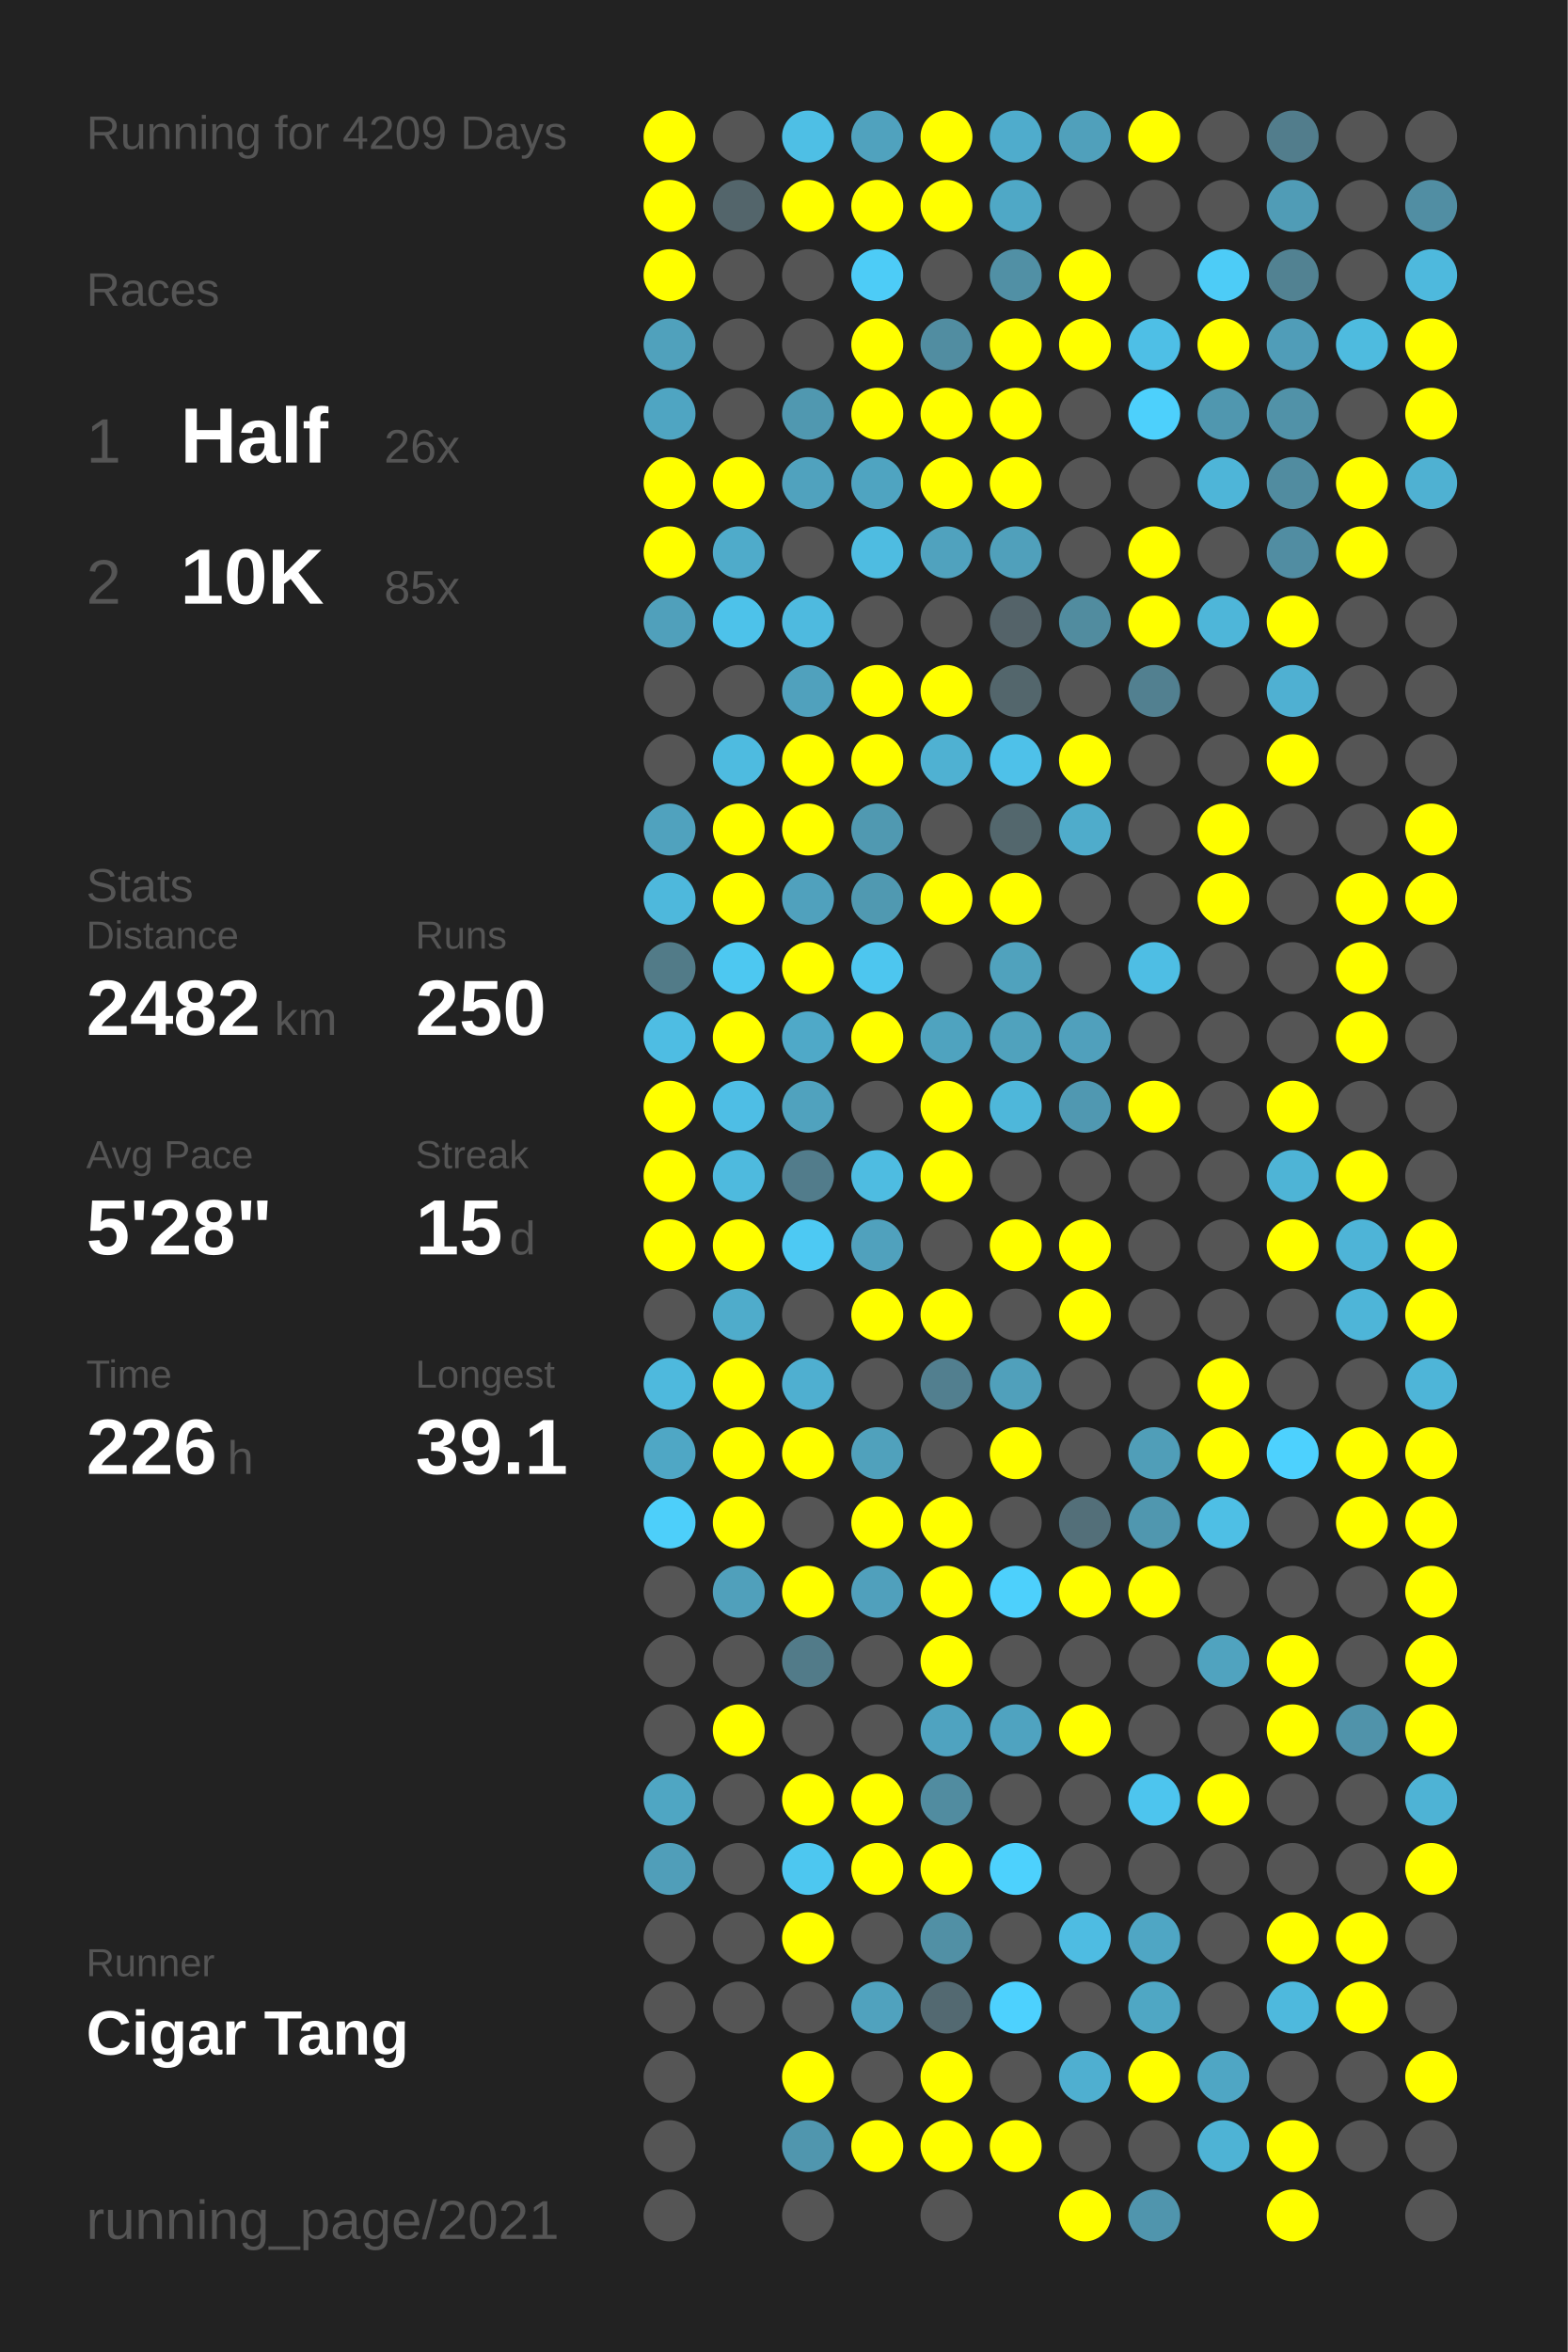
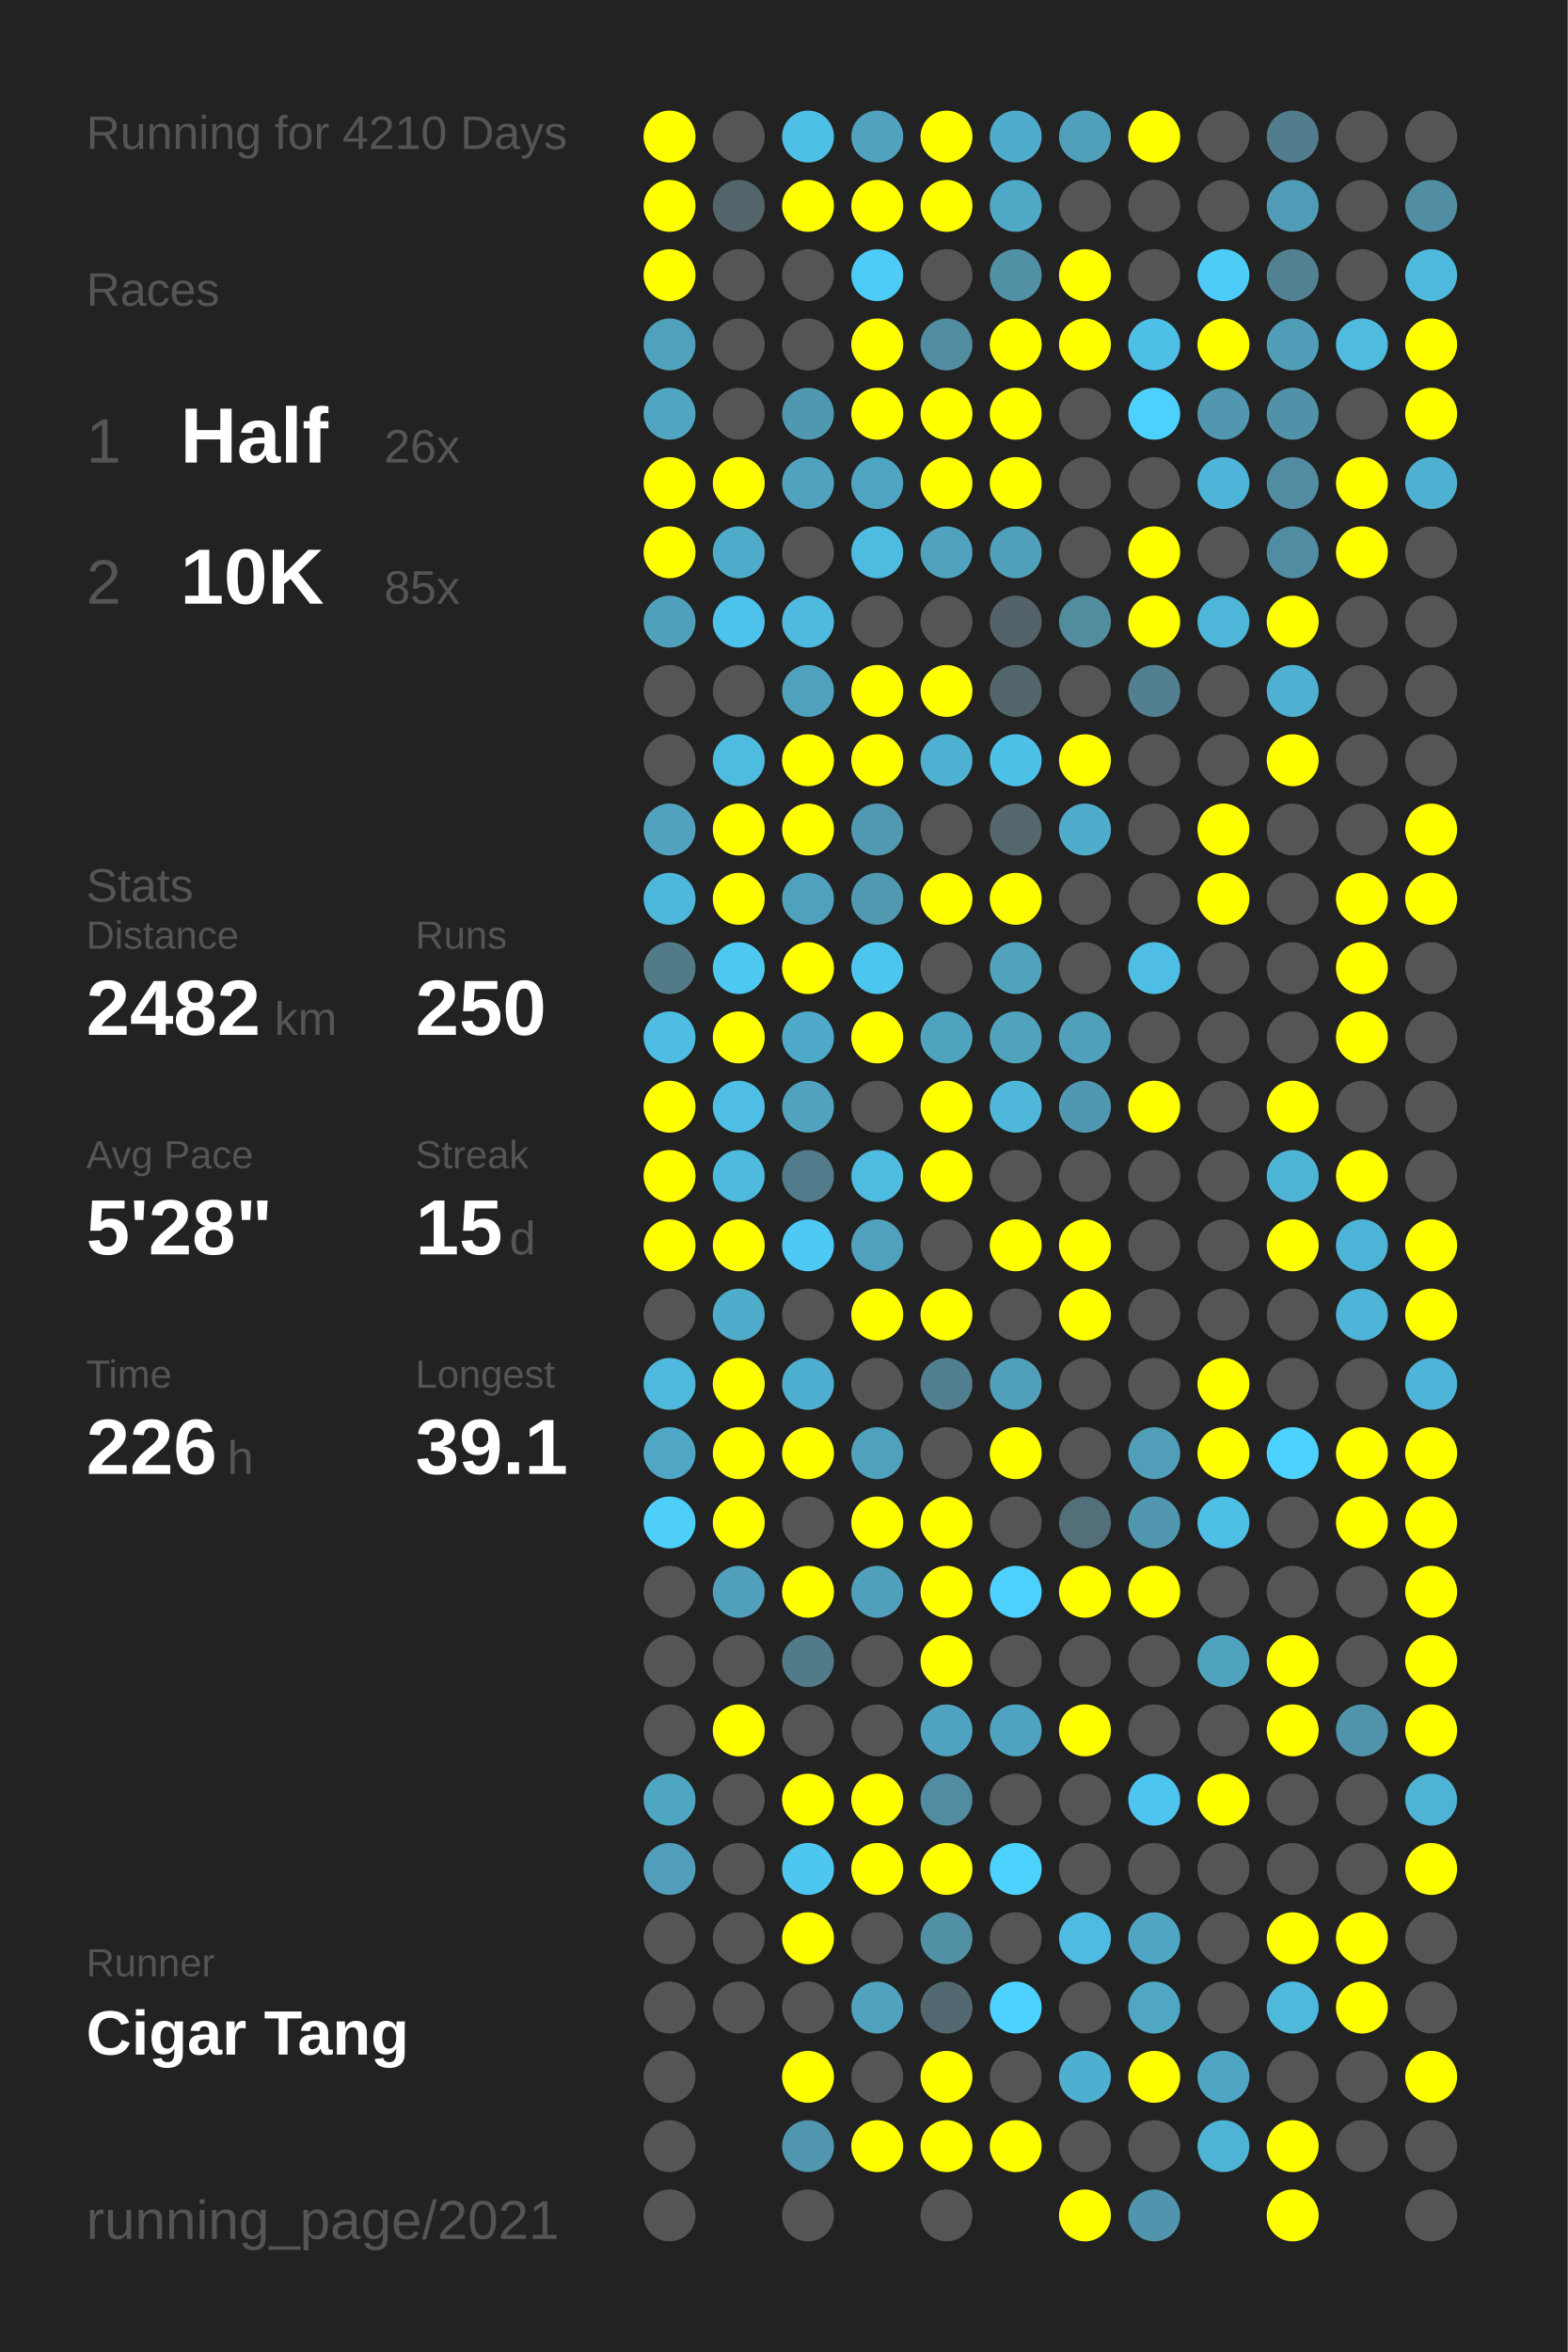
<svg xmlns="http://www.w3.org/2000/svg" baseProfile="full" height="300mm" version="1.1" viewBox="0,0,200,300" width="200mm">
  <defs />
  <rect fill="#222222" height="300" width="200" x="0" y="0" />
-   <text fill="#555555" style="font-size:6px; font-family:Arial;" x="11" y="19">Running for 4209 Days</text>
+   <text fill="#555555" style="font-size:6px; font-family:Arial;" x="11" y="19">Running for 4210 Days</text>
  <text fill="#555555" style="font-size:6px; font-family:Arial;" x="11" y="39">Races</text>
  <text fill="#555555" style="font-size:8px; font-family:Arial;" x="11" y="59">1</text>
  <text fill="#FFFFFF" style="font-size:10px; font-family:Arial; font-weight:bold;" x="23" y="59">Half</text>
  <text fill="#555555" style="font-size:6px; font-family:Arial;" x="49" y="59">26x</text>
  <text fill="#555555" style="font-size:8px; font-family:Arial;" x="11" y="77">2</text>
  <text fill="#FFFFFF" style="font-size:10px; font-family:Arial; font-weight:bold;" x="23" y="77">10K</text>
  <text fill="#555555" style="font-size:6px; font-family:Arial;" x="49" y="77">85x</text>
  <text fill="#555555" style="font-size:6px; font-family:Arial;" x="11" y="115">Stats</text>
  <text fill="#555555" style="font-size:5px; font-family:Arial;" x="11" y="121">Distance</text>
  <text fill="#FFFFFF" style="font-size:10px; font-family:Arial; font-weight:bold;" x="11" y="132">2482</text>
  <text fill="#555555" style="font-size:6px; font-family:Arial;" x="35" y="132">km</text>
  <text fill="#555555" style="font-size:5px; font-family:Arial;" x="53" y="121">Runs</text>
  <text fill="#FFFFFF" style="font-size:10px; font-family:Arial; font-weight:bold;" x="53" y="132">250</text>
  <text fill="#555555" style="font-size:5px; font-family:Arial;" x="11" y="149">Avg Pace</text>
  <text fill="#FFFFFF" style="font-size:10px; font-family:Arial; font-weight:bold;" x="11" y="160">5'28"</text>
  <text fill="#555555" style="font-size:5px; font-family:Arial;" x="53" y="149">Streak</text>
  <text fill="#FFFFFF" style="font-size:10px; font-family:Arial; font-weight:bold;" x="53" y="160">15</text>
  <text fill="#555555" style="font-size:6px; font-family:Arial;" x="65" y="160">d</text>
  <text fill="#555555" style="font-size:5px; font-family:Arial;" x="11" y="177">Time</text>
  <text fill="#FFFFFF" style="font-size:10px; font-family:Arial; font-weight:bold;" x="11" y="188">226</text>
  <text fill="#555555" style="font-size:6px; font-family:Arial;" x="29" y="188">h</text>
  <text fill="#555555" style="font-size:5px; font-family:Arial;" x="53" y="177">Longest</text>
  <text fill="#FFFFFF" style="font-size:10px; font-family:Arial; font-weight:bold;" x="53" y="188">39.1</text>
  <text fill="#555555" style="font-size:5px; font-family:Arial;" x="11" y="252.065">Runner</text>
  <text fill="#FFFFFF" style="font-size:8px; font-family:Arial; font-weight:bold;" x="11" y="262.065">Cigar Tang</text>
  <text fill="#555555" style="font-size:7px; font-family:Arial;" x="11" y="285.581">running_page/2021</text>
  <circle cx="85.417" cy="17.419" fill="#FFFF00" r="3.312" />
  <circle cx="85.417" cy="26.258" fill="#FFFF00" r="3.312" />
  <circle cx="85.417" cy="35.097" fill="#FFFF00" r="3.312" />
  <circle cx="85.417" cy="43.935" fill="#50a1bc" r="3.312" />
  <circle cx="85.417" cy="52.774" fill="#4fa5c2" r="3.312" />
  <circle cx="85.417" cy="61.613" fill="#FFFF00" r="3.312" />
  <circle cx="85.417" cy="70.452" fill="#FFFF00" r="3.312" />
  <circle cx="85.417" cy="79.29" fill="#50a0bb" r="3.312" />
  <circle cx="85.417" cy="88.129" fill="#555555" r="3.312" />
  <circle cx="85.417" cy="96.968" fill="#555555" r="3.312" />
  <circle cx="85.417" cy="105.806" fill="#50a2be" r="3.312" />
  <circle cx="85.417" cy="114.645" fill="#4eb8dc" r="3.312" />
  <circle cx="85.417" cy="123.484" fill="#527b88" r="3.312" />
  <circle cx="85.417" cy="132.323" fill="#4ebde3" r="3.312" />
  <circle cx="85.417" cy="141.161" fill="#FFFF00" r="3.312" />
  <circle cx="85.417" cy="150" fill="#FFFF00" r="3.312" />
  <circle cx="85.417" cy="158.839" fill="#FFFF00" r="3.312" />
  <circle cx="85.417" cy="167.677" fill="#555555" r="3.312" />
  <circle cx="85.417" cy="176.516" fill="#4eb9dd" r="3.312" />
  <circle cx="85.417" cy="185.355" fill="#4fa7c5" r="3.312" />
  <circle cx="85.417" cy="194.194" fill="#4dcffa" r="3.312" />
  <circle cx="85.417" cy="203.032" fill="#555555" r="3.312" />
  <circle cx="85.417" cy="211.871" fill="#555555" r="3.312" />
  <circle cx="85.417" cy="220.71" fill="#555555" r="3.312" />
  <circle cx="85.417" cy="229.548" fill="#4fa6c3" r="3.312" />
  <circle cx="85.417" cy="238.387" fill="#509eb9" r="3.312" />
  <circle cx="85.417" cy="247.226" fill="#555555" r="3.312" />
  <circle cx="85.417" cy="256.065" fill="#555555" r="3.312" />
  <circle cx="85.417" cy="264.903" fill="#555555" r="3.312" />
  <circle cx="85.417" cy="273.742" fill="#555555" r="3.312" />
  <circle cx="85.417" cy="282.581" fill="#555555" r="3.312" />
  <circle cx="94.25" cy="17.419" fill="#555555" r="3.312" />
  <circle cx="94.25" cy="26.258" fill="#53656b" r="3.312" />
  <circle cx="94.25" cy="35.097" fill="#555555" r="3.312" />
  <circle cx="94.25" cy="43.935" fill="#555555" r="3.312" />
  <circle cx="94.25" cy="52.774" fill="#555555" r="3.312" />
  <circle cx="94.25" cy="61.613" fill="#FFFF00" r="3.312" />
  <circle cx="94.25" cy="70.452" fill="#4fabca" r="3.312" />
  <circle cx="94.25" cy="79.29" fill="#4dc2ea" r="3.312" />
  <circle cx="94.25" cy="88.129" fill="#555555" r="3.312" />
  <circle cx="94.25" cy="96.968" fill="#4ebbe0" r="3.312" />
  <circle cx="94.25" cy="105.806" fill="#FFFF00" r="3.312" />
  <circle cx="94.25" cy="114.645" fill="#FFFF00" r="3.312" />
  <circle cx="94.25" cy="123.484" fill="#4dc8f1" r="3.312" />
  <circle cx="94.25" cy="132.323" fill="#FFFF00" r="3.312" />
  <circle cx="94.25" cy="141.161" fill="#4ebee5" r="3.312" />
  <circle cx="94.25" cy="150" fill="#4ebade" r="3.312" />
  <circle cx="94.25" cy="158.839" fill="#FFFF00" r="3.312" />
  <circle cx="94.25" cy="167.677" fill="#4faccb" r="3.312" />
  <circle cx="94.25" cy="176.516" fill="#FFFF00" r="3.312" />
  <circle cx="94.25" cy="185.355" fill="#FFFF00" r="3.312" />
  <circle cx="94.25" cy="194.194" fill="#FFFF00" r="3.312" />
  <circle cx="94.25" cy="203.032" fill="#50a0bb" r="3.312" />
  <circle cx="94.25" cy="211.871" fill="#555555" r="3.312" />
  <circle cx="94.25" cy="220.71" fill="#FFFF00" r="3.312" />
  <circle cx="94.25" cy="229.548" fill="#555555" r="3.312" />
  <circle cx="94.25" cy="238.387" fill="#555555" r="3.312" />
  <circle cx="94.25" cy="247.226" fill="#555555" r="3.312" />
  <circle cx="94.25" cy="256.065" fill="#555555" r="3.312" />
  <circle cx="103.083" cy="17.419" fill="#4ebfe5" r="3.312" />
  <circle cx="103.083" cy="26.258" fill="#FFFF00" r="3.312" />
  <circle cx="103.083" cy="35.097" fill="#555555" r="3.312" />
  <circle cx="103.083" cy="43.935" fill="#555555" r="3.312" />
  <circle cx="103.083" cy="52.774" fill="#5098b0" r="3.312" />
  <circle cx="103.083" cy="61.613" fill="#50a2be" r="3.312" />
  <circle cx="103.083" cy="70.452" fill="#555555" r="3.312" />
  <circle cx="103.083" cy="79.29" fill="#4ebadf" r="3.312" />
  <circle cx="103.083" cy="88.129" fill="#50a1bd" r="3.312" />
  <circle cx="103.083" cy="96.968" fill="#FFFF00" r="3.312" />
  <circle cx="103.083" cy="105.806" fill="#FFFF00" r="3.312" />
  <circle cx="103.083" cy="114.645" fill="#50a1bd" r="3.312" />
  <circle cx="103.083" cy="123.484" fill="#FFFF00" r="3.312" />
  <circle cx="103.083" cy="132.323" fill="#4fa9c8" r="3.312" />
  <circle cx="103.083" cy="141.161" fill="#50a2be" r="3.312" />
  <circle cx="103.083" cy="150" fill="#527c8b" r="3.312" />
  <circle cx="103.083" cy="158.839" fill="#4dc9f3" r="3.312" />
  <circle cx="103.083" cy="167.677" fill="#555555" r="3.312" />
  <circle cx="103.083" cy="176.516" fill="#4fafd0" r="3.312" />
  <circle cx="103.083" cy="185.355" fill="#FFFF00" r="3.312" />
  <circle cx="103.083" cy="194.194" fill="#555555" r="3.312" />
  <circle cx="103.083" cy="203.032" fill="#FFFF00" r="3.312" />
  <circle cx="103.083" cy="211.871" fill="#527b89" r="3.312" />
  <circle cx="103.083" cy="220.71" fill="#555555" r="3.312" />
  <circle cx="103.083" cy="229.548" fill="#FFFF00" r="3.312" />
  <circle cx="103.083" cy="238.387" fill="#4dc7f0" r="3.312" />
  <circle cx="103.083" cy="247.226" fill="#FFFF00" r="3.312" />
  <circle cx="103.083" cy="256.065" fill="#555555" r="3.312" />
  <circle cx="103.083" cy="264.903" fill="#FFFF00" r="3.312" />
  <circle cx="103.083" cy="273.742" fill="#5096ae" r="3.312" />
  <circle cx="103.083" cy="282.581" fill="#555555" r="3.312" />
  <circle cx="111.917" cy="17.419" fill="#50a2be" r="3.312" />
  <circle cx="111.917" cy="26.258" fill="#FFFF00" r="3.312" />
  <circle cx="111.917" cy="35.097" fill="#4dccf7" r="3.312" />
  <circle cx="111.917" cy="43.935" fill="#FFFF00" r="3.312" />
  <circle cx="111.917" cy="52.774" fill="#FFFF00" r="3.312" />
  <circle cx="111.917" cy="61.613" fill="#4fa4c1" r="3.312" />
  <circle cx="111.917" cy="70.452" fill="#4ebce1" r="3.312" />
  <circle cx="111.917" cy="79.29" fill="#555555" r="3.312" />
  <circle cx="111.917" cy="88.129" fill="#FFFF00" r="3.312" />
  <circle cx="111.917" cy="96.968" fill="#FFFF00" r="3.312" />
  <circle cx="111.917" cy="105.806" fill="#5099b1" r="3.312" />
  <circle cx="111.917" cy="114.645" fill="#5099b1" r="3.312" />
  <circle cx="111.917" cy="123.484" fill="#4dc6ef" r="3.312" />
  <circle cx="111.917" cy="132.323" fill="#FFFF00" r="3.312" />
  <circle cx="111.917" cy="141.161" fill="#555555" r="3.312" />
  <circle cx="111.917" cy="150" fill="#4ebce1" r="3.312" />
  <circle cx="111.917" cy="158.839" fill="#50a1bd" r="3.312" />
  <circle cx="111.917" cy="167.677" fill="#FFFF00" r="3.312" />
  <circle cx="111.917" cy="176.516" fill="#555555" r="3.312" />
  <circle cx="111.917" cy="185.355" fill="#50a1bc" r="3.312" />
  <circle cx="111.917" cy="194.194" fill="#FFFF00" r="3.312" />
  <circle cx="111.917" cy="203.032" fill="#50a0bc" r="3.312" />
  <circle cx="111.917" cy="211.871" fill="#555555" r="3.312" />
  <circle cx="111.917" cy="220.71" fill="#555555" r="3.312" />
  <circle cx="111.917" cy="229.548" fill="#FFFF00" r="3.312" />
  <circle cx="111.917" cy="238.387" fill="#FFFF00" r="3.312" />
  <circle cx="111.917" cy="247.226" fill="#555555" r="3.312" />
  <circle cx="111.917" cy="256.065" fill="#50a2be" r="3.312" />
  <circle cx="111.917" cy="264.903" fill="#555555" r="3.312" />
  <circle cx="111.917" cy="273.742" fill="#FFFF00" r="3.312" />
  <circle cx="120.75" cy="17.419" fill="#FFFF00" r="3.312" />
  <circle cx="120.75" cy="26.258" fill="#FFFF00" r="3.312" />
  <circle cx="120.75" cy="35.097" fill="#555555" r="3.312" />
  <circle cx="120.75" cy="43.935" fill="#518da1" r="3.312" />
  <circle cx="120.75" cy="52.774" fill="#FFFF00" r="3.312" />
  <circle cx="120.75" cy="61.613" fill="#FFFF00" r="3.312" />
  <circle cx="120.75" cy="70.452" fill="#50a2be" r="3.312" />
  <circle cx="120.75" cy="79.29" fill="#555555" r="3.312" />
  <circle cx="120.75" cy="88.129" fill="#FFFF00" r="3.312" />
  <circle cx="120.75" cy="96.968" fill="#4fb1d2" r="3.312" />
  <circle cx="120.75" cy="105.806" fill="#555555" r="3.312" />
  <circle cx="120.75" cy="114.645" fill="#FFFF00" r="3.312" />
  <circle cx="120.75" cy="123.484" fill="#555555" r="3.312" />
  <circle cx="120.75" cy="132.323" fill="#4fa3bf" r="3.312" />
  <circle cx="120.75" cy="141.161" fill="#FFFF00" r="3.312" />
  <circle cx="120.75" cy="150" fill="#FFFF00" r="3.312" />
  <circle cx="120.75" cy="158.839" fill="#555555" r="3.312" />
  <circle cx="120.75" cy="167.677" fill="#FFFF00" r="3.312" />
  <circle cx="120.75" cy="176.516" fill="#527f8f" r="3.312" />
  <circle cx="120.75" cy="185.355" fill="#555555" r="3.312" />
  <circle cx="120.75" cy="194.194" fill="#FFFF00" r="3.312" />
  <circle cx="120.75" cy="203.032" fill="#FFFF00" r="3.312" />
  <circle cx="120.75" cy="211.871" fill="#FFFF00" r="3.312" />
  <circle cx="120.75" cy="220.71" fill="#4fa3c0" r="3.312" />
  <circle cx="120.75" cy="229.548" fill="#518ca0" r="3.312" />
  <circle cx="120.75" cy="238.387" fill="#FFFF00" r="3.312" />
  <circle cx="120.75" cy="247.226" fill="#5190a5" r="3.312" />
  <circle cx="120.75" cy="256.065" fill="#536971" r="3.312" />
  <circle cx="120.75" cy="264.903" fill="#FFFF00" r="3.312" />
  <circle cx="120.75" cy="273.742" fill="#FFFF00" r="3.312" />
  <circle cx="120.75" cy="282.581" fill="#555555" r="3.312" />
  <circle cx="129.583" cy="17.419" fill="#4faccc" r="3.312" />
  <circle cx="129.583" cy="26.258" fill="#4fa8c6" r="3.312" />
  <circle cx="129.583" cy="35.097" fill="#5190a5" r="3.312" />
  <circle cx="129.583" cy="43.935" fill="#FFFF00" r="3.312" />
  <circle cx="129.583" cy="52.774" fill="#FFFF00" r="3.312" />
  <circle cx="129.583" cy="61.613" fill="#FFFF00" r="3.312" />
  <circle cx="129.583" cy="70.452" fill="#50a0bb" r="3.312" />
  <circle cx="129.583" cy="79.29" fill="#546369" r="3.312" />
  <circle cx="129.583" cy="88.129" fill="#53666c" r="3.312" />
  <circle cx="129.583" cy="96.968" fill="#4ec1e9" r="3.312" />
  <circle cx="129.583" cy="105.806" fill="#53676d" r="3.312" />
  <circle cx="129.583" cy="114.645" fill="#FFFF00" r="3.312" />
  <circle cx="129.583" cy="123.484" fill="#50a2bd" r="3.312" />
  <circle cx="129.583" cy="132.323" fill="#50a2bd" r="3.312" />
  <circle cx="129.583" cy="141.161" fill="#4eb7da" r="3.312" />
  <circle cx="129.583" cy="150" fill="#555555" r="3.312" />
  <circle cx="129.583" cy="158.839" fill="#FFFF00" r="3.312" />
  <circle cx="129.583" cy="167.677" fill="#555555" r="3.312" />
  <circle cx="129.583" cy="176.516" fill="#50a0bb" r="3.312" />
  <circle cx="129.583" cy="185.355" fill="#FFFF00" r="3.312" />
  <circle cx="129.583" cy="194.194" fill="#555555" r="3.312" />
  <circle cx="129.583" cy="203.032" fill="#4dd0fc" r="3.312" />
  <circle cx="129.583" cy="211.871" fill="#555555" r="3.312" />
  <circle cx="129.583" cy="220.71" fill="#4fa3c0" r="3.312" />
  <circle cx="129.583" cy="229.548" fill="#555555" r="3.312" />
  <circle cx="129.583" cy="238.387" fill="#4dd1fd" r="3.312" />
  <circle cx="129.583" cy="247.226" fill="#555555" r="3.312" />
  <circle cx="129.583" cy="256.065" fill="#4dd1fe" r="3.312" />
  <circle cx="129.583" cy="264.903" fill="#555555" r="3.312" />
  <circle cx="129.583" cy="273.742" fill="#FFFF00" r="3.312" />
  <circle cx="138.417" cy="17.419" fill="#50a0bb" r="3.312" />
  <circle cx="138.417" cy="26.258" fill="#555555" r="3.312" />
  <circle cx="138.417" cy="35.097" fill="#FFFF00" r="3.312" />
  <circle cx="138.417" cy="43.935" fill="#FFFF00" r="3.312" />
  <circle cx="138.417" cy="52.774" fill="#555555" r="3.312" />
  <circle cx="138.417" cy="61.613" fill="#555555" r="3.312" />
  <circle cx="138.417" cy="70.452" fill="#555555" r="3.312" />
  <circle cx="138.417" cy="79.29" fill="#518c9f" r="3.312" />
  <circle cx="138.417" cy="88.129" fill="#555555" r="3.312" />
  <circle cx="138.417" cy="96.968" fill="#FFFF00" r="3.312" />
  <circle cx="138.417" cy="105.806" fill="#4faccb" r="3.312" />
  <circle cx="138.417" cy="114.645" fill="#555555" r="3.312" />
  <circle cx="138.417" cy="123.484" fill="#555555" r="3.312" />
  <circle cx="138.417" cy="132.323" fill="#50a0bc" r="3.312" />
  <circle cx="138.417" cy="141.161" fill="#5098b1" r="3.312" />
  <circle cx="138.417" cy="150" fill="#555555" r="3.312" />
  <circle cx="138.417" cy="158.839" fill="#FFFF00" r="3.312" />
  <circle cx="138.417" cy="167.677" fill="#FFFF00" r="3.312" />
  <circle cx="138.417" cy="176.516" fill="#555555" r="3.312" />
  <circle cx="138.417" cy="185.355" fill="#555555" r="3.312" />
  <circle cx="138.417" cy="194.194" fill="#536f79" r="3.312" />
  <circle cx="138.417" cy="203.032" fill="#FFFF00" r="3.312" />
  <circle cx="138.417" cy="211.871" fill="#555555" r="3.312" />
  <circle cx="138.417" cy="220.71" fill="#FFFF00" r="3.312" />
  <circle cx="138.417" cy="229.548" fill="#555555" r="3.312" />
  <circle cx="138.417" cy="238.387" fill="#555555" r="3.312" />
  <circle cx="138.417" cy="247.226" fill="#4ebce2" r="3.312" />
  <circle cx="138.417" cy="256.065" fill="#555555" r="3.312" />
  <circle cx="138.417" cy="264.903" fill="#4fafd0" r="3.312" />
  <circle cx="138.417" cy="273.742" fill="#555555" r="3.312" />
  <circle cx="138.417" cy="282.581" fill="#FFFF00" r="3.312" />
  <circle cx="147.25" cy="17.419" fill="#FFFF00" r="3.312" />
  <circle cx="147.25" cy="26.258" fill="#555555" r="3.312" />
  <circle cx="147.25" cy="35.097" fill="#555555" r="3.312" />
  <circle cx="147.25" cy="43.935" fill="#4ebfe6" r="3.312" />
  <circle cx="147.25" cy="52.774" fill="#4dd0fc" r="3.312" />
  <circle cx="147.25" cy="61.613" fill="#555555" r="3.312" />
  <circle cx="147.25" cy="70.452" fill="#FFFF00" r="3.312" />
  <circle cx="147.25" cy="79.29" fill="#FFFF00" r="3.312" />
  <circle cx="147.25" cy="88.129" fill="#528090" r="3.312" />
  <circle cx="147.25" cy="96.968" fill="#555555" r="3.312" />
  <circle cx="147.25" cy="105.806" fill="#555555" r="3.312" />
  <circle cx="147.25" cy="114.645" fill="#555555" r="3.312" />
  <circle cx="147.25" cy="123.484" fill="#4ebee4" r="3.312" />
  <circle cx="147.25" cy="132.323" fill="#555555" r="3.312" />
  <circle cx="147.25" cy="141.161" fill="#FFFF00" r="3.312" />
  <circle cx="147.25" cy="150" fill="#555555" r="3.312" />
  <circle cx="147.25" cy="158.839" fill="#555555" r="3.312" />
  <circle cx="147.25" cy="167.677" fill="#555555" r="3.312" />
  <circle cx="147.25" cy="176.516" fill="#555555" r="3.312" />
  <circle cx="147.25" cy="185.355" fill="#509eb8" r="3.312" />
  <circle cx="147.25" cy="194.194" fill="#5097af" r="3.312" />
  <circle cx="147.25" cy="203.032" fill="#FFFF00" r="3.312" />
  <circle cx="147.25" cy="211.871" fill="#555555" r="3.312" />
  <circle cx="147.25" cy="220.71" fill="#555555" r="3.312" />
  <circle cx="147.25" cy="229.548" fill="#4dc5ee" r="3.312" />
  <circle cx="147.25" cy="238.387" fill="#555555" r="3.312" />
  <circle cx="147.25" cy="247.226" fill="#4fa6c4" r="3.312" />
  <circle cx="147.25" cy="256.065" fill="#4fa7c4" r="3.312" />
  <circle cx="147.25" cy="264.903" fill="#FFFF00" r="3.312" />
  <circle cx="147.25" cy="273.742" fill="#555555" r="3.312" />
  <circle cx="147.25" cy="282.581" fill="#5095ad" r="3.312" />
  <circle cx="156.083" cy="17.419" fill="#555555" r="3.312" />
  <circle cx="156.083" cy="26.258" fill="#555555" r="3.312" />
  <circle cx="156.083" cy="35.097" fill="#4dccf7" r="3.312" />
  <circle cx="156.083" cy="43.935" fill="#FFFF00" r="3.312" />
  <circle cx="156.083" cy="52.774" fill="#5097af" r="3.312" />
  <circle cx="156.083" cy="61.613" fill="#4eb5d8" r="3.312" />
  <circle cx="156.083" cy="70.452" fill="#555555" r="3.312" />
  <circle cx="156.083" cy="79.29" fill="#4eb6d9" r="3.312" />
  <circle cx="156.083" cy="88.129" fill="#555555" r="3.312" />
  <circle cx="156.083" cy="96.968" fill="#555555" r="3.312" />
  <circle cx="156.083" cy="105.806" fill="#FFFF00" r="3.312" />
  <circle cx="156.083" cy="114.645" fill="#FFFF00" r="3.312" />
  <circle cx="156.083" cy="123.484" fill="#555555" r="3.312" />
  <circle cx="156.083" cy="132.323" fill="#555555" r="3.312" />
  <circle cx="156.083" cy="141.161" fill="#555555" r="3.312" />
  <circle cx="156.083" cy="150" fill="#555555" r="3.312" />
  <circle cx="156.083" cy="158.839" fill="#555555" r="3.312" />
  <circle cx="156.083" cy="167.677" fill="#555555" r="3.312" />
  <circle cx="156.083" cy="176.516" fill="#FFFF00" r="3.312" />
  <circle cx="156.083" cy="185.355" fill="#FFFF00" r="3.312" />
  <circle cx="156.083" cy="194.194" fill="#4ebfe5" r="3.312" />
  <circle cx="156.083" cy="203.032" fill="#555555" r="3.312" />
  <circle cx="156.083" cy="211.871" fill="#50a3bf" r="3.312" />
  <circle cx="156.083" cy="220.71" fill="#555555" r="3.312" />
  <circle cx="156.083" cy="229.548" fill="#FFFF00" r="3.312" />
  <circle cx="156.083" cy="238.387" fill="#555555" r="3.312" />
  <circle cx="156.083" cy="247.226" fill="#555555" r="3.312" />
  <circle cx="156.083" cy="256.065" fill="#555555" r="3.312" />
  <circle cx="156.083" cy="264.903" fill="#4fa6c4" r="3.312" />
  <circle cx="156.083" cy="273.742" fill="#4eb3d5" r="3.312" />
  <circle cx="164.917" cy="17.419" fill="#527d8c" r="3.312" />
  <circle cx="164.917" cy="26.258" fill="#509cb6" r="3.312" />
  <circle cx="164.917" cy="35.097" fill="#528292" r="3.312" />
  <circle cx="164.917" cy="43.935" fill="#509db8" r="3.312" />
  <circle cx="164.917" cy="52.774" fill="#5192a8" r="3.312" />
  <circle cx="164.917" cy="61.613" fill="#518ca0" r="3.312" />
  <circle cx="164.917" cy="70.452" fill="#518da2" r="3.312" />
  <circle cx="164.917" cy="79.29" fill="#FFFF00" r="3.312" />
  <circle cx="164.917" cy="88.129" fill="#4fb0d2" r="3.312" />
  <circle cx="164.917" cy="96.968" fill="#FFFF00" r="3.312" />
  <circle cx="164.917" cy="105.806" fill="#555555" r="3.312" />
  <circle cx="164.917" cy="114.645" fill="#555555" r="3.312" />
  <circle cx="164.917" cy="123.484" fill="#555555" r="3.312" />
  <circle cx="164.917" cy="132.323" fill="#555555" r="3.312" />
  <circle cx="164.917" cy="141.161" fill="#FFFF00" r="3.312" />
  <circle cx="164.917" cy="150" fill="#4eb4d6" r="3.312" />
  <circle cx="164.917" cy="158.839" fill="#FFFF00" r="3.312" />
  <circle cx="164.917" cy="167.677" fill="#555555" r="3.312" />
  <circle cx="164.917" cy="176.516" fill="#555555" r="3.312" />
  <circle cx="164.917" cy="185.355" fill="#4dd1fe" r="3.312" />
  <circle cx="164.917" cy="194.194" fill="#555555" r="3.312" />
  <circle cx="164.917" cy="203.032" fill="#555555" r="3.312" />
  <circle cx="164.917" cy="211.871" fill="#FFFF00" r="3.312" />
  <circle cx="164.917" cy="220.71" fill="#FFFF00" r="3.312" />
  <circle cx="164.917" cy="229.548" fill="#555555" r="3.312" />
  <circle cx="164.917" cy="238.387" fill="#555555" r="3.312" />
  <circle cx="164.917" cy="247.226" fill="#FFFF00" r="3.312" />
  <circle cx="164.917" cy="256.065" fill="#4eb9dd" r="3.312" />
  <circle cx="164.917" cy="264.903" fill="#555555" r="3.312" />
  <circle cx="164.917" cy="273.742" fill="#FFFF00" r="3.312" />
  <circle cx="164.917" cy="282.581" fill="#FFFF00" r="3.312" />
  <circle cx="173.75" cy="17.419" fill="#555555" r="3.312" />
  <circle cx="173.75" cy="26.258" fill="#555555" r="3.312" />
  <circle cx="173.75" cy="35.097" fill="#555555" r="3.312" />
  <circle cx="173.75" cy="43.935" fill="#4ebbdf" r="3.312" />
  <circle cx="173.75" cy="52.774" fill="#555555" r="3.312" />
  <circle cx="173.75" cy="61.613" fill="#FFFF00" r="3.312" />
  <circle cx="173.75" cy="70.452" fill="#FFFF00" r="3.312" />
  <circle cx="173.75" cy="79.29" fill="#555555" r="3.312" />
  <circle cx="173.75" cy="88.129" fill="#555555" r="3.312" />
  <circle cx="173.75" cy="96.968" fill="#555555" r="3.312" />
  <circle cx="173.75" cy="105.806" fill="#555555" r="3.312" />
  <circle cx="173.75" cy="114.645" fill="#FFFF00" r="3.312" />
  <circle cx="173.75" cy="123.484" fill="#FFFF00" r="3.312" />
  <circle cx="173.75" cy="132.323" fill="#FFFF00" r="3.312" />
  <circle cx="173.75" cy="141.161" fill="#555555" r="3.312" />
  <circle cx="173.75" cy="150" fill="#FFFF00" r="3.312" />
  <circle cx="173.75" cy="158.839" fill="#4eb4d7" r="3.312" />
  <circle cx="173.75" cy="167.677" fill="#4eb5d8" r="3.312" />
  <circle cx="173.75" cy="176.516" fill="#555555" r="3.312" />
  <circle cx="173.75" cy="185.355" fill="#FFFF00" r="3.312" />
  <circle cx="173.75" cy="194.194" fill="#FFFF00" r="3.312" />
  <circle cx="173.75" cy="203.032" fill="#555555" r="3.312" />
  <circle cx="173.75" cy="211.871" fill="#555555" r="3.312" />
  <circle cx="173.75" cy="220.71" fill="#5093aa" r="3.312" />
  <circle cx="173.75" cy="229.548" fill="#555555" r="3.312" />
  <circle cx="173.75" cy="238.387" fill="#555555" r="3.312" />
  <circle cx="173.75" cy="247.226" fill="#FFFF00" r="3.312" />
  <circle cx="173.75" cy="256.065" fill="#FFFF00" r="3.312" />
  <circle cx="173.75" cy="264.903" fill="#555555" r="3.312" />
  <circle cx="173.75" cy="273.742" fill="#555555" r="3.312" />
  <circle cx="182.583" cy="17.419" fill="#555555" r="3.312" />
  <circle cx="182.583" cy="26.258" fill="#518ea3" r="3.312" />
  <circle cx="182.583" cy="35.097" fill="#4eb9dd" r="3.312" />
  <circle cx="182.583" cy="43.935" fill="#FFFF00" r="3.312" />
  <circle cx="182.583" cy="52.774" fill="#FFFF00" r="3.312" />
  <circle cx="182.583" cy="61.613" fill="#4fb1d2" r="3.312" />
  <circle cx="182.583" cy="70.452" fill="#555555" r="3.312" />
  <circle cx="182.583" cy="79.29" fill="#555555" r="3.312" />
  <circle cx="182.583" cy="88.129" fill="#555555" r="3.312" />
  <circle cx="182.583" cy="96.968" fill="#555555" r="3.312" />
  <circle cx="182.583" cy="105.806" fill="#FFFF00" r="3.312" />
  <circle cx="182.583" cy="114.645" fill="#FFFF00" r="3.312" />
  <circle cx="182.583" cy="123.484" fill="#555555" r="3.312" />
  <circle cx="182.583" cy="132.323" fill="#555555" r="3.312" />
  <circle cx="182.583" cy="141.161" fill="#555555" r="3.312" />
  <circle cx="182.583" cy="150" fill="#555555" r="3.312" />
  <circle cx="182.583" cy="158.839" fill="#FFFF00" r="3.312" />
  <circle cx="182.583" cy="167.677" fill="#FFFF00" r="3.312" />
  <circle cx="182.583" cy="176.516" fill="#4eb5d8" r="3.312" />
  <circle cx="182.583" cy="185.355" fill="#FFFF00" r="3.312" />
  <circle cx="182.583" cy="194.194" fill="#FFFF00" r="3.312" />
  <circle cx="182.583" cy="203.032" fill="#FFFF00" r="3.312" />
  <circle cx="182.583" cy="211.871" fill="#FFFF00" r="3.312" />
  <circle cx="182.583" cy="220.71" fill="#FFFF00" r="3.312" />
  <circle cx="182.583" cy="229.548" fill="#4eb3d5" r="3.312" />
  <circle cx="182.583" cy="238.387" fill="#FFFF00" r="3.312" />
  <circle cx="182.583" cy="247.226" fill="#555555" r="3.312" />
  <circle cx="182.583" cy="256.065" fill="#555555" r="3.312" />
  <circle cx="182.583" cy="264.903" fill="#FFFF00" r="3.312" />
  <circle cx="182.583" cy="273.742" fill="#555555" r="3.312" />
  <circle cx="182.583" cy="282.581" fill="#555555" r="3.312" />
</svg>
